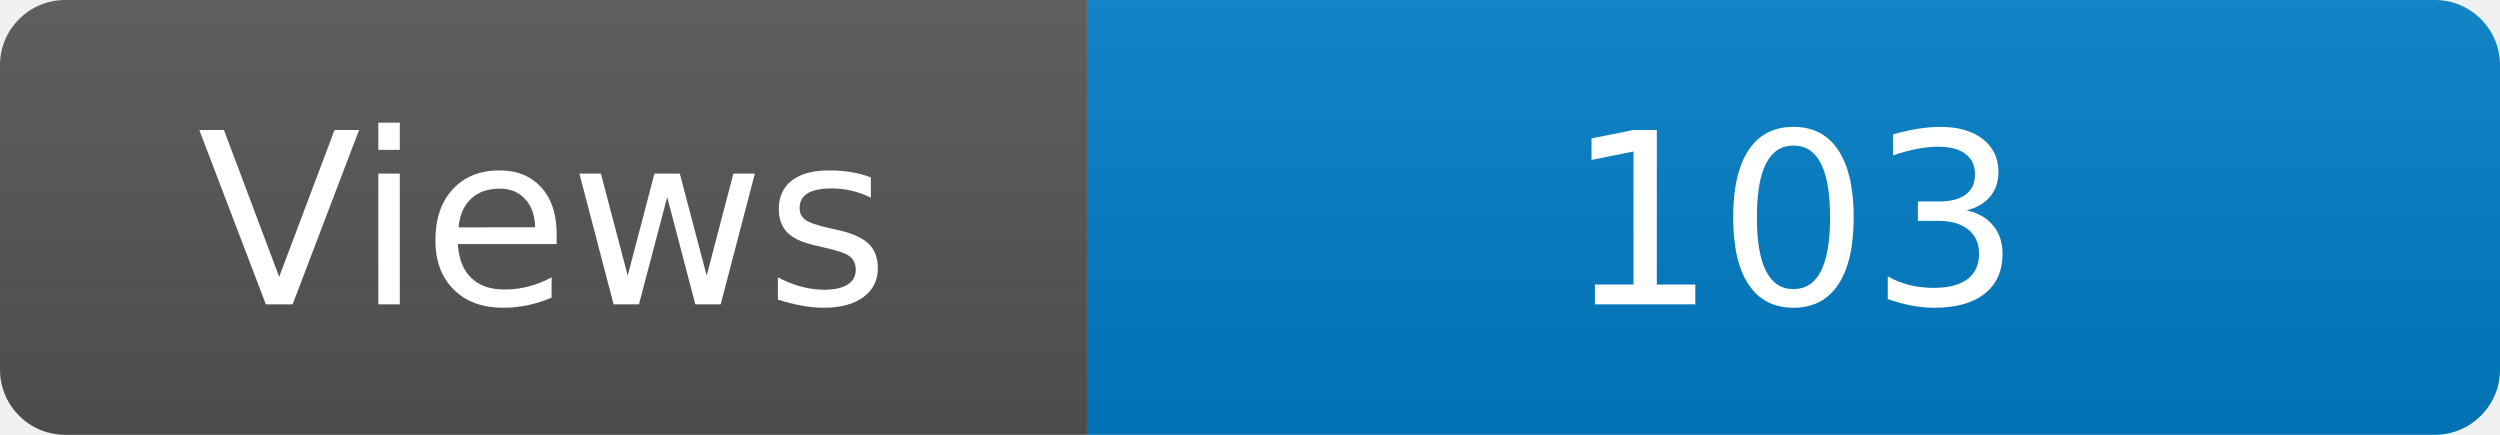
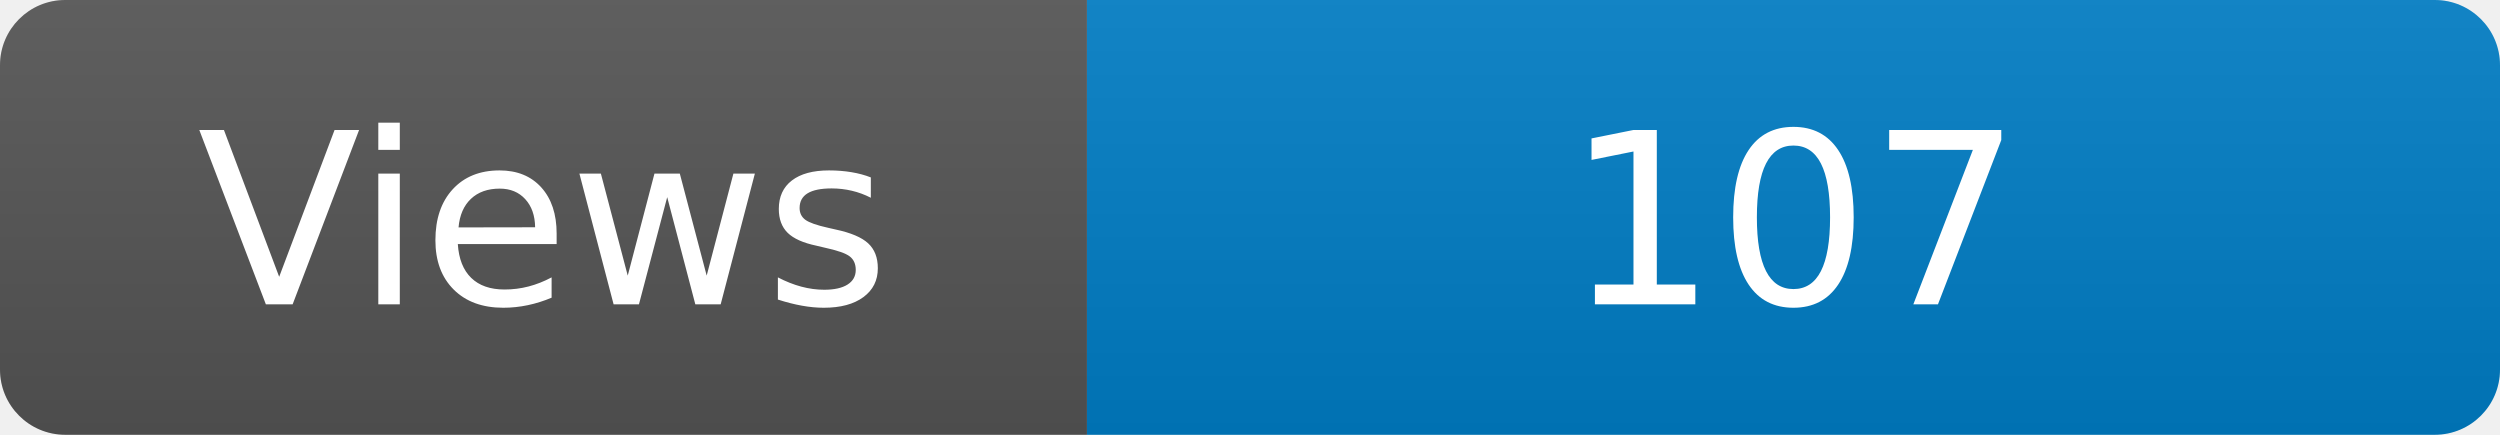
<svg xmlns="http://www.w3.org/2000/svg" width="115" height="20" role="img" aria-label="Maintained?: yes">
  <linearGradient id="s" x2="0" y2="100%">
    <stop offset="0" stop-color="#bbb" stop-opacity=".1" />
    <stop offset="1" stop-opacity=".1" />
  </linearGradient>
  <clipPath id="r">
    <rect width="115" height="20" rx="3" fill="#fff" />
  </clipPath>
  <g clip-path="url(#r)">
    <rect width="50" height="20" fill="#555" />
    <rect x="50" width="160" height="20" fill="#007ec6" />
    <rect width="115" height="20" fill="url(#s)" />
  </g>
  <g fill="#fff" text-anchor="middle" font-family="Verdana,Geneva,DejaVu Sans,sans-serif" font-size="110">
    <text x="250" y="140" transform="scale(.1)" fill="#fff">Views</text>
-     <text x="825" y="140" transform="scale(.1)" fill="#fff">103</text>
+     <text x="825" y="140" transform="scale(.1)" fill="#fff">107</text>
  </g>
</svg>
